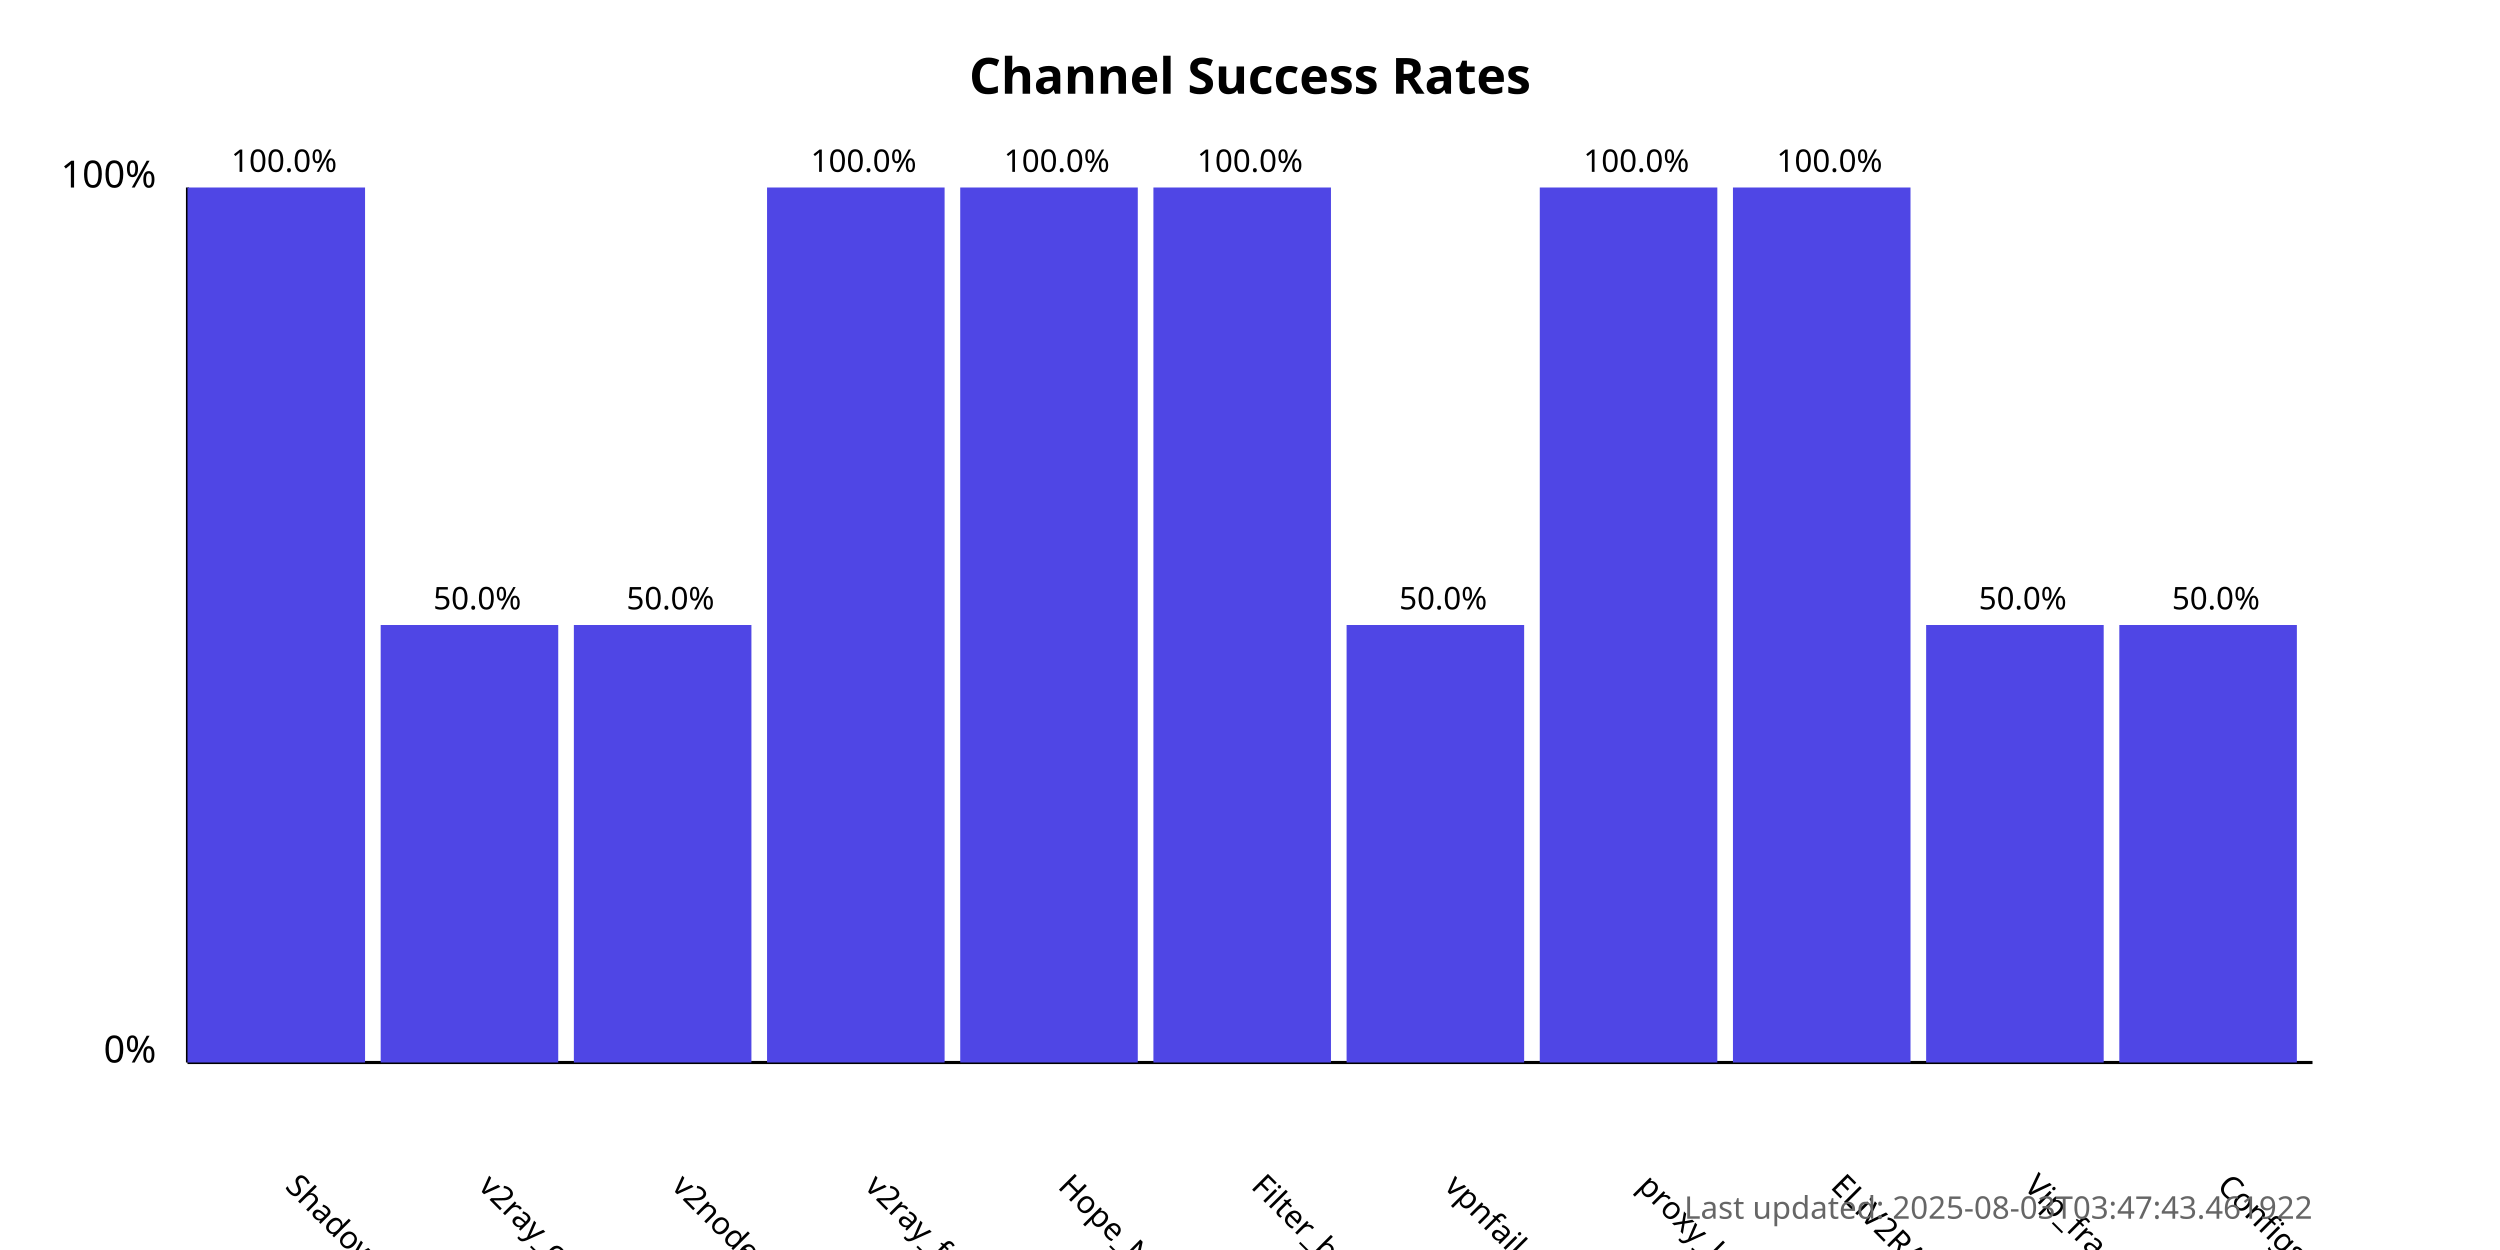
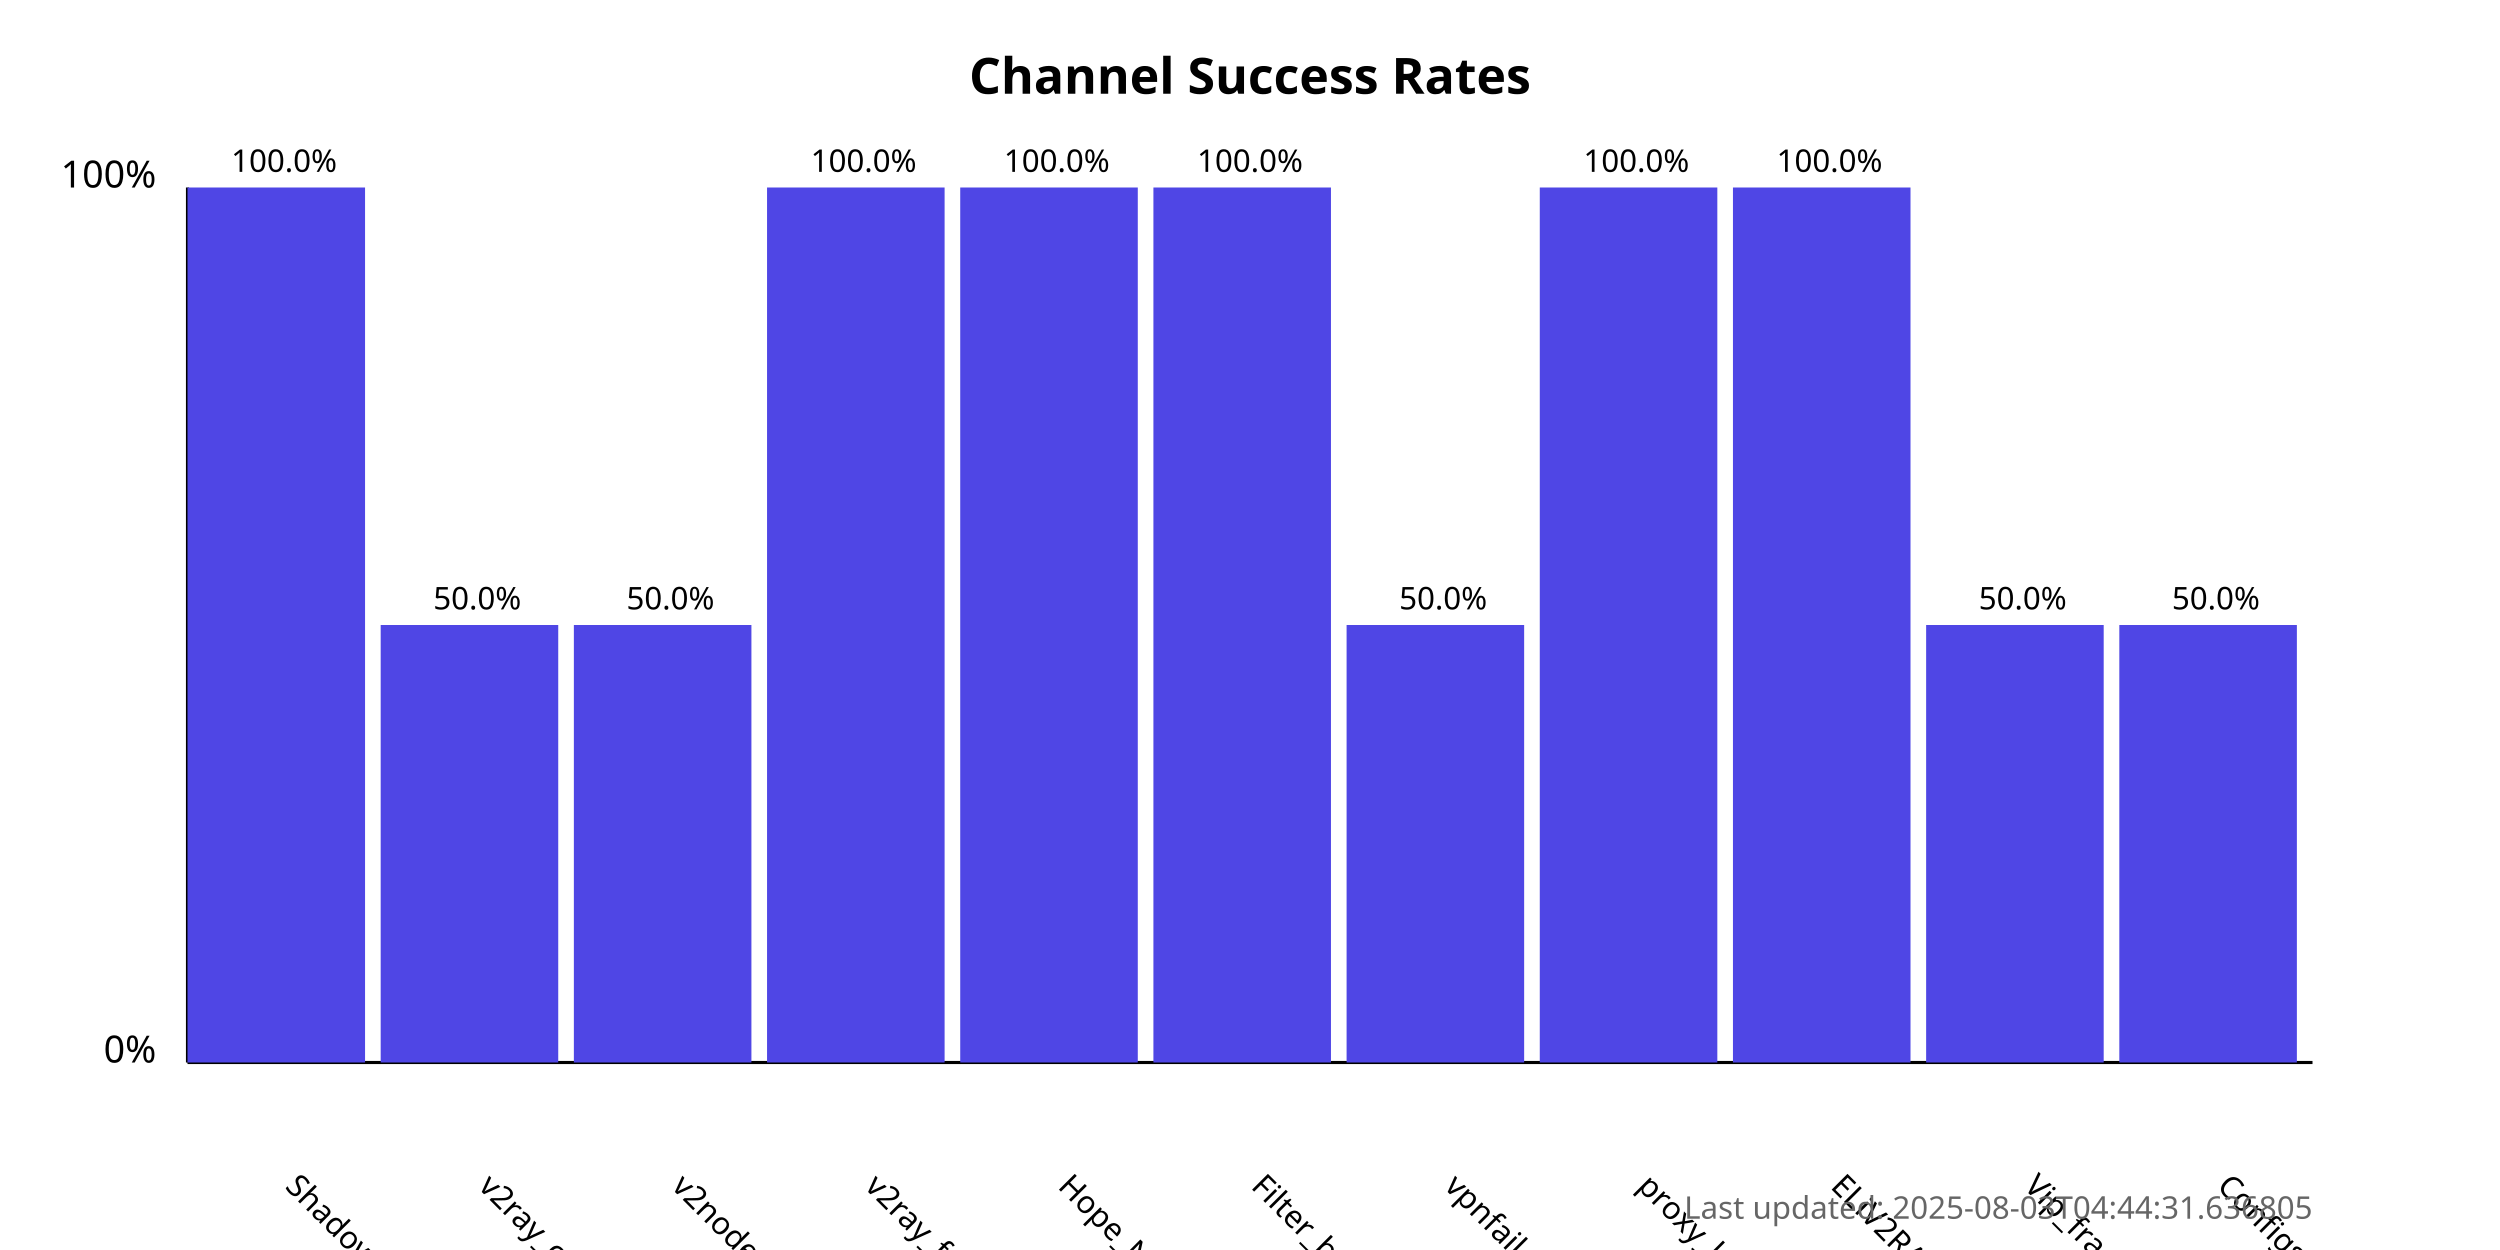
<svg xmlns="http://www.w3.org/2000/svg" width="800" height="400">
  <style>
            .chart-title { font: bold 16px sans-serif; }
            .axis-label { font: 12px sans-serif; }
            .tick-label { font: 10px sans-serif; }
            .bar { fill: #4f46e5; }
            .bar:hover { fill: #6366f1; }
            .timestamp { font: 10px sans-serif; fill: #666; }
        </style>
  <text x="400.0" y="30" text-anchor="middle" class="chart-title">
            Channel Success Rates
        </text>
  <line x1="60" y1="340" x2="60" y2="60" stroke="black" stroke-width="1" />
  <line x1="60" y1="340" x2="740" y2="340" stroke="black" stroke-width="1" />
  <text x="50" y="340" text-anchor="end" class="axis-label">0%</text>
  <text x="50" y="60" text-anchor="end" class="axis-label">100%</text>
  <g>
    <rect x="60" y="60.0" width="56.818" height="280.0" class="bar" />
    <text x="90.909" y="380" transform="rotate(45, 90.90909, 380)" text-anchor="start" class="tick-label">
                ShadowProxy66
            </text>
    <text x="90.909" y="55.0" text-anchor="middle" class="tick-label">
                100.0%
            </text>
  </g>
  <g>
    <rect x="121.818" y="200.0" width="56.818" height="140.0" class="bar" />
    <text x="152.727" y="380" transform="rotate(45, 152.7273, 380)" text-anchor="start" class="tick-label">
                v2ray_configs_pool
            </text>
    <text x="152.727" y="195.0" text-anchor="middle" class="tick-label">
                50.0%
            </text>
  </g>
  <g>
    <rect x="183.636" y="200.0" width="56.818" height="140.0" class="bar" />
    <text x="214.545" y="380" transform="rotate(45, 214.5455, 380)" text-anchor="start" class="tick-label">
                v2nodes
            </text>
    <text x="214.545" y="195.0" text-anchor="middle" class="tick-label">
                50.0%
            </text>
  </g>
  <g>
    <rect x="245.455" y="60.0" width="56.818" height="280.0" class="bar" />
    <text x="276.364" y="380" transform="rotate(45, 276.3636, 380)" text-anchor="start" class="tick-label">
                v2ray_free_conf
            </text>
    <text x="276.364" y="55.0" text-anchor="middle" class="tick-label">
                100.0%
            </text>
  </g>
  <g>
    <rect x="307.273" y="60.0" width="56.818" height="280.0" class="bar" />
    <text x="338.182" y="380" transform="rotate(45, 338.1818, 380)" text-anchor="start" class="tick-label">
                Hope_Net
            </text>
    <text x="338.182" y="55.0" text-anchor="middle" class="tick-label">
                100.0%
            </text>
  </g>
  <g>
    <rect x="369.091" y="60.0" width="56.818" height="280.0" class="bar" />
    <text x="400.0" y="380" transform="rotate(45, 400.0, 380)" text-anchor="start" class="tick-label">
                Filter_breaker
            </text>
    <text x="400.0" y="55.0" text-anchor="middle" class="tick-label">
                100.0%
            </text>
  </g>
  <g>
    <rect x="430.909" y="200.0" width="56.818" height="140.0" class="bar" />
    <text x="461.818" y="380" transform="rotate(45, 461.8182, 380)" text-anchor="start" class="tick-label">
                vpnfail_vless
            </text>
    <text x="461.818" y="195.0" text-anchor="middle" class="tick-label">
                50.0%
            </text>
  </g>
  <g>
    <rect x="492.727" y="60.0" width="56.818" height="280.0" class="bar" />
    <text x="523.636" y="380" transform="rotate(45, 523.6364, 380)" text-anchor="start" class="tick-label">
                proxy_kafee
            </text>
    <text x="523.636" y="55.0" text-anchor="middle" class="tick-label">
                100.0%
            </text>
  </g>
  <g>
    <rect x="554.545" y="60.0" width="56.818" height="280.0" class="bar" />
    <text x="585.455" y="380" transform="rotate(45, 585.4545, 380)" text-anchor="start" class="tick-label">
                ELiV2RAY
            </text>
    <text x="585.455" y="55.0" text-anchor="middle" class="tick-label">
                100.0%
            </text>
  </g>
  <g>
    <rect x="616.364" y="200.0" width="56.818" height="140.0" class="bar" />
    <text x="647.273" y="380" transform="rotate(45, 647.2727, 380)" text-anchor="start" class="tick-label">
                Vip_fragment_v2ray
            </text>
    <text x="647.273" y="195.0" text-anchor="middle" class="tick-label">
                50.0%
            </text>
  </g>
  <g>
    <rect x="678.182" y="200.0" width="56.818" height="140.0" class="bar" />
    <text x="709.091" y="380" transform="rotate(45, 709.0909, 380)" text-anchor="start" class="tick-label">
                ConfigsHubPlus
            </text>
    <text x="709.091" y="195.0" text-anchor="middle" class="tick-label">
                50.0%
            </text>
  </g>
  <text x="740" y="390" text-anchor="end" class="timestamp">
-             Last updated: 2025-08-03T03:47:43.461922
+             Last updated: 2025-08-03T04:44:31.636805
        </text>
</svg>
